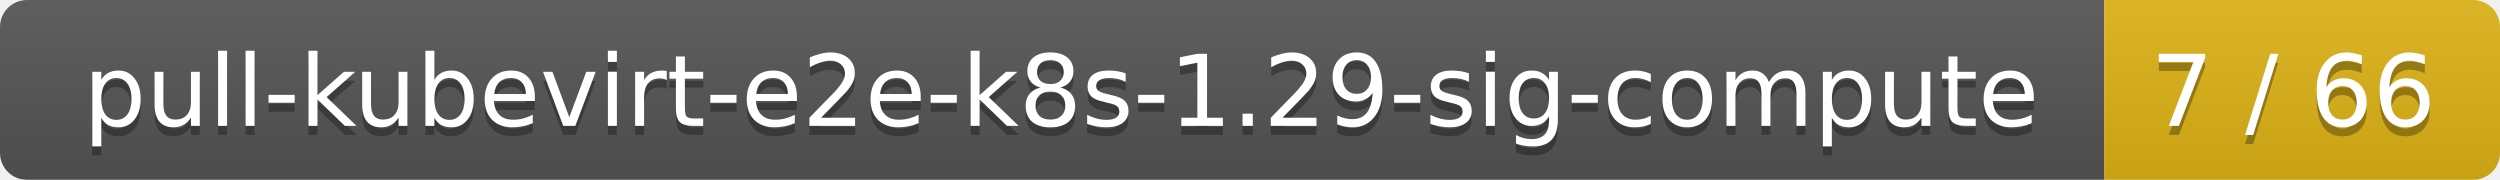
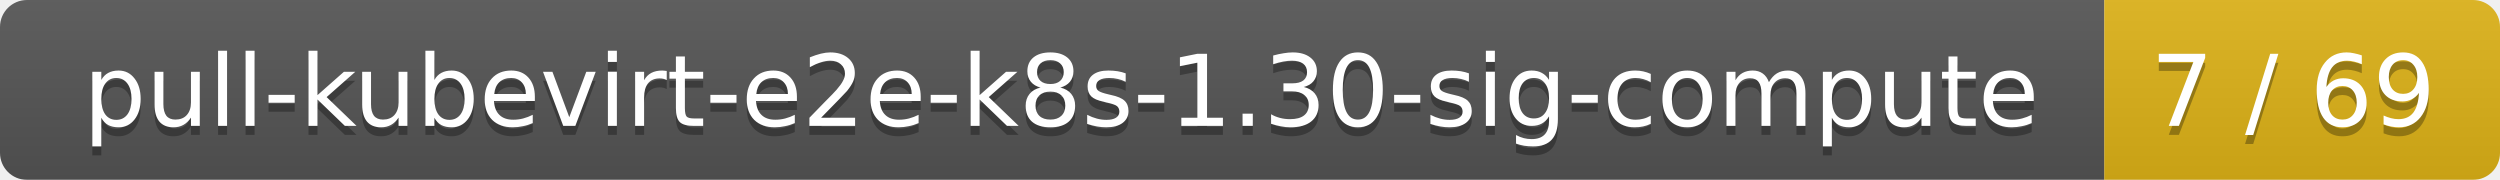
<svg xmlns="http://www.w3.org/2000/svg" width="278" height="20">
  <linearGradient id="smooth" x2="0" y2="100%">
    <stop offset="0" stop-color="#bbb" stop-opacity=".1" />
    <stop offset="1" stop-opacity=".1" />
  </linearGradient>
  <mask id="round">
    <rect width="278" height="20" rx="3" fill="#fff" />
  </mask>
  <g mask="url(#round)">
    <rect width="234" height="20" fill="#555" />
    <rect x="234" width="44" height="20" fill="#dfb317" />
    <rect width="278" height="20" fill="url(#smooth)" />
  </g>
  <g fill="#fff" text-anchor="middle" font-family="DejaVu Sans,Verdana,Geneva,sans-serif" font-size="11">
-     <text x="118" y="15" fill="#010101" fill-opacity=".3">pull-kubevirt-e2e-k8s-1.29-sig-compute</text>
-     <text x="118" y="14">pull-kubevirt-e2e-k8s-1.29-sig-compute</text>
-     <text x="255" y="15" fill="#010101" fill-opacity=".3">7 / 66</text>
-     <text x="255" y="14">7 / 66</text>
+     <text x="118" y="15" fill="#010101" fill-opacity=".3">pull-kubevirt-e2e-k8s-1.30-sig-compute</text>
+     <text x="118" y="14">pull-kubevirt-e2e-k8s-1.30-sig-compute</text>
+     <text x="255" y="15" fill="#010101" fill-opacity=".3">7 / 69</text>
+     <text x="255" y="14">7 / 69</text>
  </g>
</svg>
